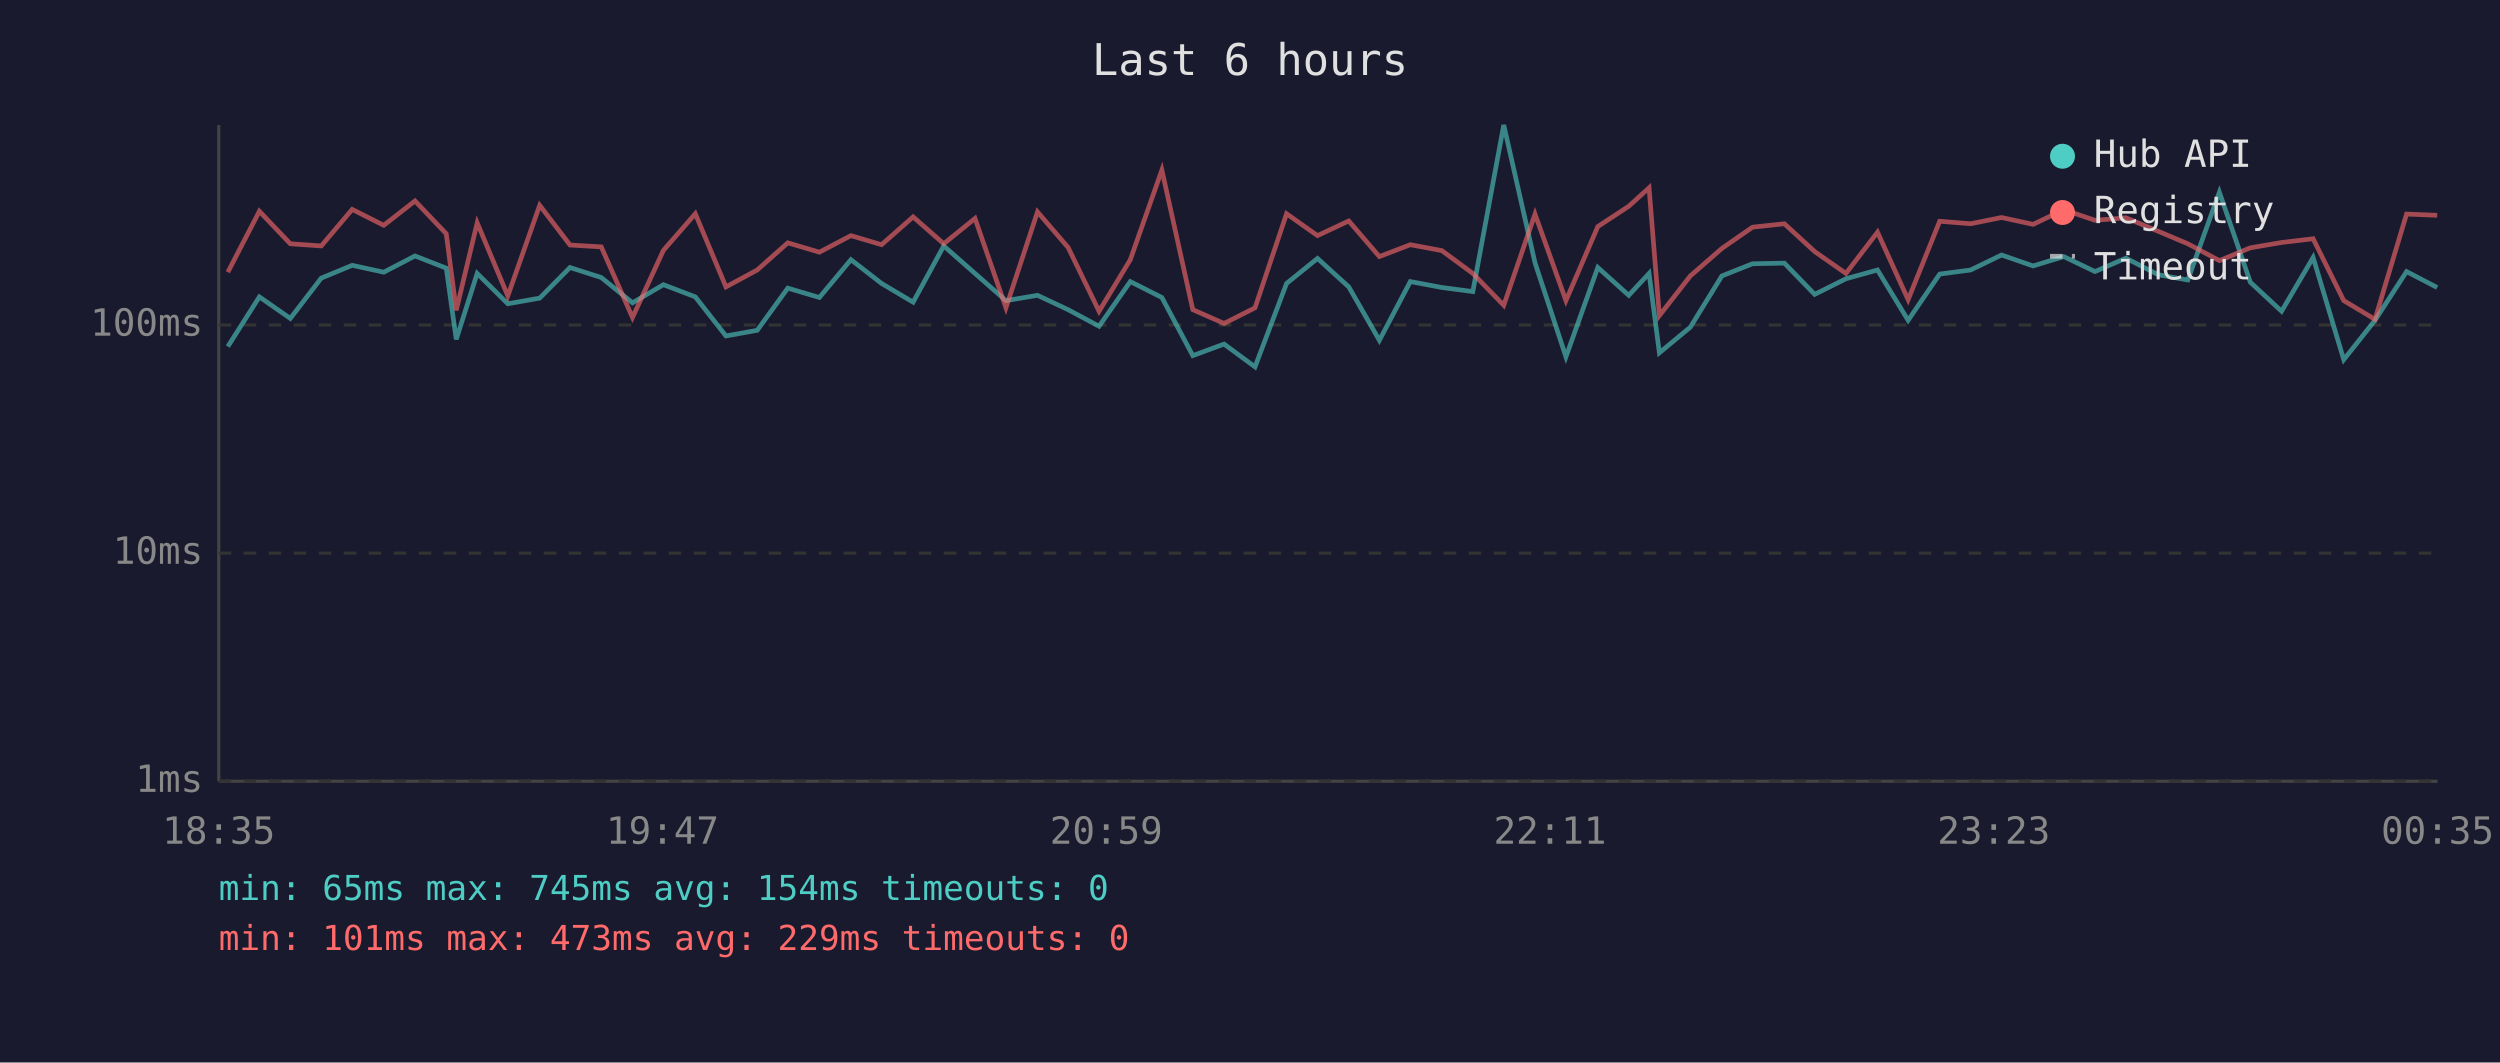
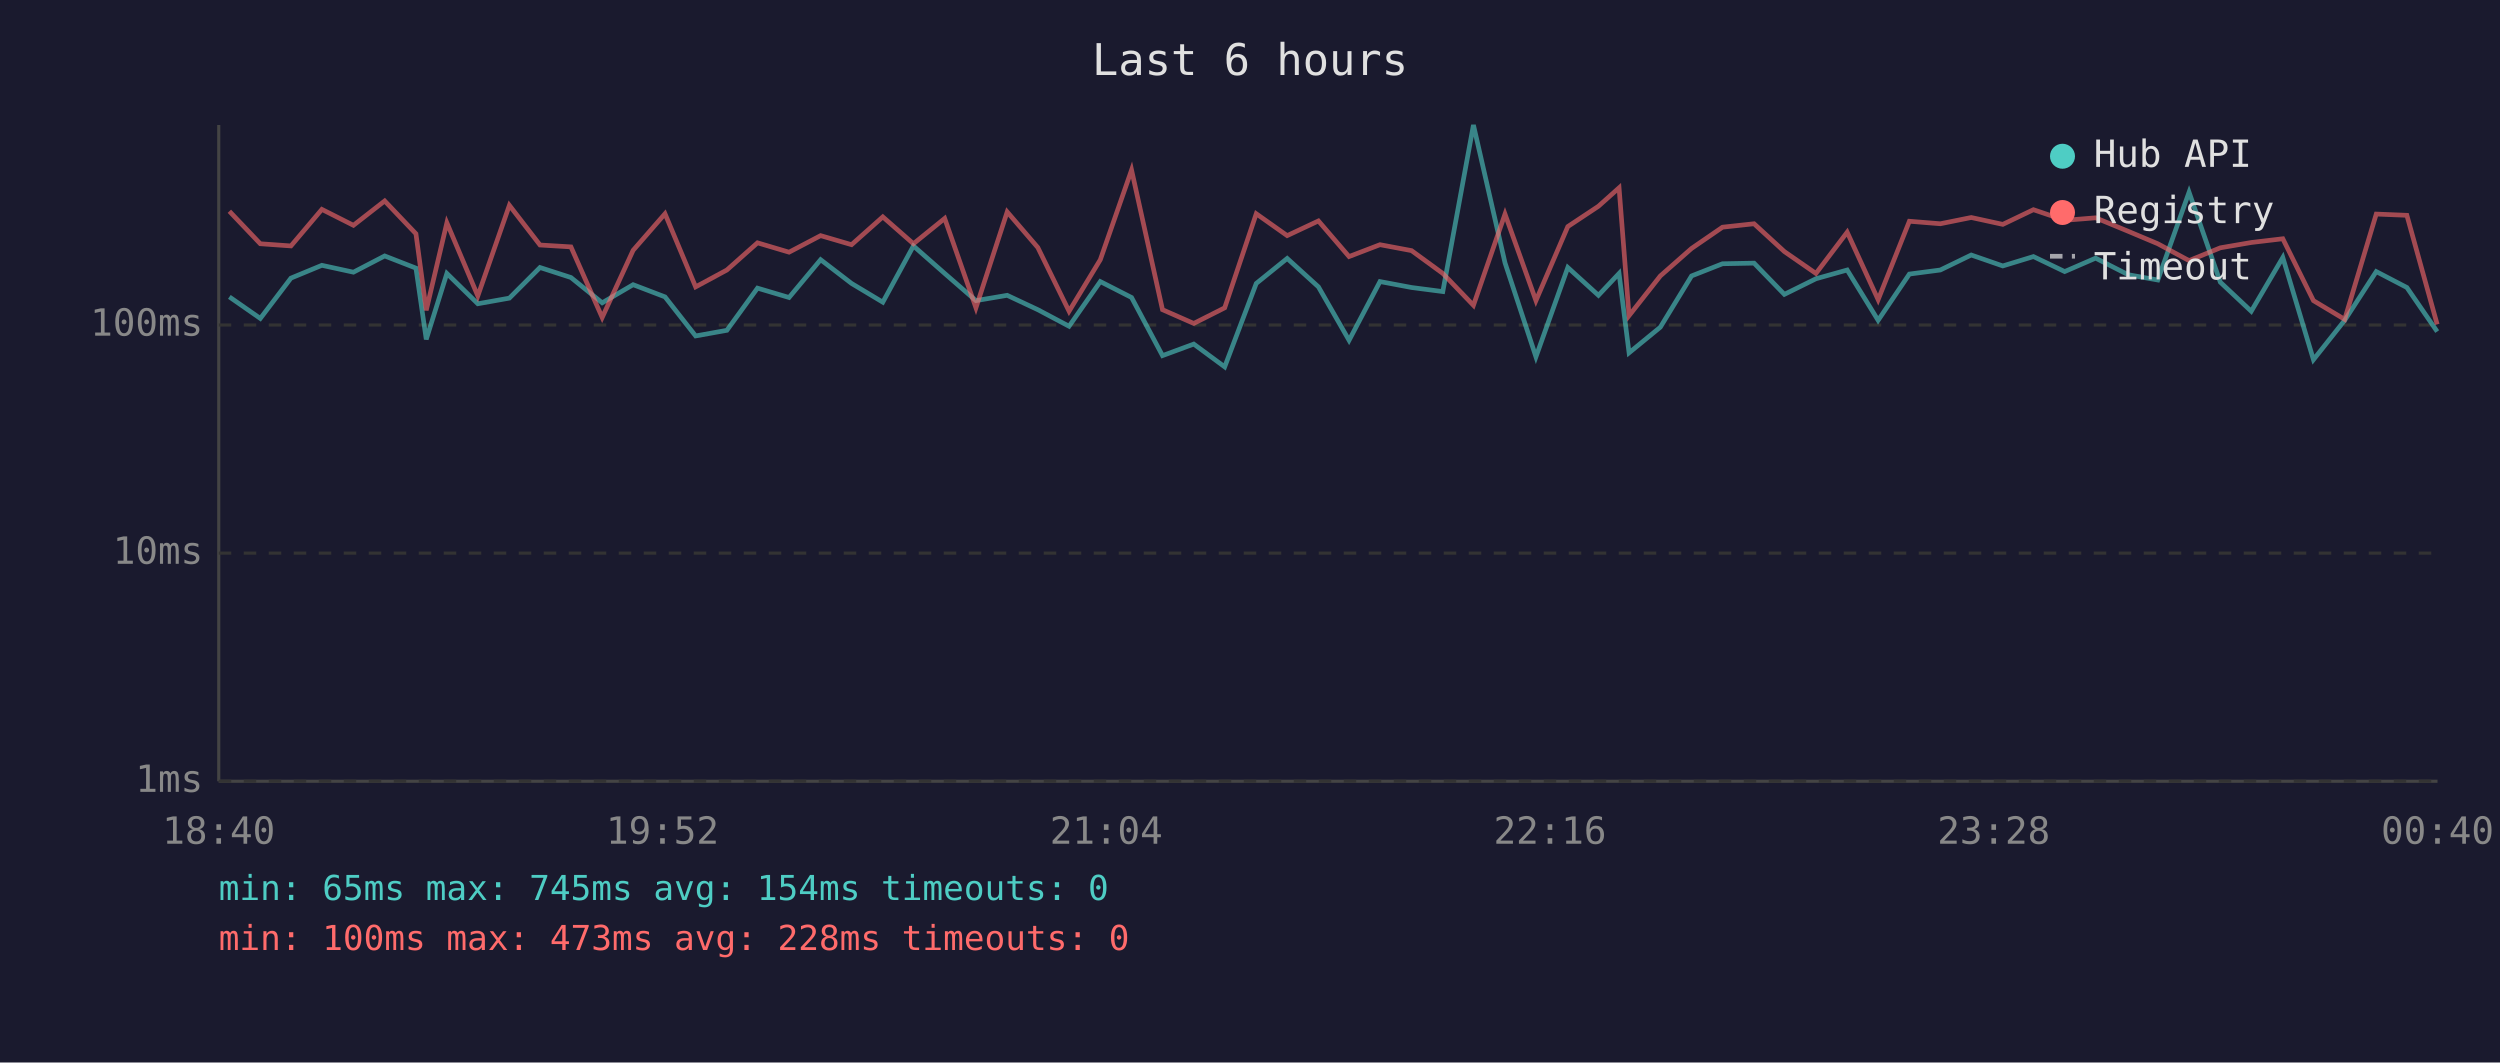
<svg xmlns="http://www.w3.org/2000/svg" viewBox="0 0 800 340" font-family="monospace" font-size="12">
  <rect width="800" height="340" fill="#1a1a2e" />
  <text x="400" y="24" fill="#e0e0e0" font-size="14" text-anchor="middle">Last 6 hours</text>
  <line x1="70" y1="40" x2="70" y2="250" stroke="#444" stroke-width="1" />
  <line x1="70" y1="250" x2="780" y2="250" stroke="#444" stroke-width="1" />
  <line x1="70" y1="250" x2="780" y2="250" stroke="#333" stroke-width="1" stroke-dasharray="4" />
  <text x="65" y="250" fill="#888" text-anchor="end" dominant-baseline="middle">1ms</text>
  <line x1="70" y1="177" x2="780" y2="177" stroke="#333" stroke-width="1" stroke-dasharray="4" />
  <text x="65" y="177" fill="#888" text-anchor="end" dominant-baseline="middle">10ms</text>
  <line x1="70" y1="104" x2="780" y2="104" stroke="#333" stroke-width="1" stroke-dasharray="4" />
  <text x="65" y="104" fill="#888" text-anchor="end" dominant-baseline="middle">100ms</text>
-   <text x="70" y="270" fill="#888" text-anchor="middle">18:35</text>
-   <text x="212" y="270" fill="#888" text-anchor="middle">19:47</text>
-   <text x="354" y="270" fill="#888" text-anchor="middle">20:59</text>
-   <text x="496" y="270" fill="#888" text-anchor="middle">22:11</text>
-   <text x="638" y="270" fill="#888" text-anchor="middle">23:23</text>
-   <text x="780" y="270" fill="#888" text-anchor="middle">00:35</text>
-   <polyline points="72.9,110.9 83.0,95.0 92.9,101.9 102.8,89.0 112.7,84.9 122.8,87.1 132.8,81.9 142.8,85.8 146.0,108.6 152.7,87.5 162.5,97.2 172.7,95.4 182.4,85.6 192.4,88.8 202.4,96.9 212.3,91.1 222.5,95.0 232.3,107.5 242.3,105.7 252.1,92.2 262.2,95.2 272.3,83.1 282.1,90.7 292.2,96.7 302.0,78.7 312.0,87.5 321.9,96.2 332.0,94.5 341.8,99.1 351.7,104.4 361.7,90.1 371.8,95.2 381.7,113.8 391.7,110.1 401.6,117.4 411.7,90.7 421.6,82.7 431.6,91.8 441.4,108.9 451.3,90.1 461.4,92.0 471.3,93.3 481.2,40.0 491.2,84.1 501.1,114.2 511.3,85.6 521.2,94.5 527.7,87.5 531.0,112.9 540.9,104.7 551.0,88.3 560.8,84.4 571.0,84.2 580.7,94.2 590.7,89.2 600.8,86.4 610.6,102.5 620.7,87.7 630.6,86.4 640.5,81.6 650.6,85.1 660.4,82.1 670.4,86.9 680.3,82.6 690.6,87.9 700.1,89.6 710.2,61.5 720.1,90.3 730.1,99.6 740.2,82.4 750.0,115.1 760.0,102.5 770.1,86.9 779.9,92.0" fill="none" stroke="#4ecdc4" stroke-width="1.5" opacity="0.6" />
-   <polyline points="72.9,87.1 83.0,67.6 92.9,78.0 102.8,78.7 112.7,67.0 122.8,72.1 132.8,64.3 142.8,74.8 146.0,99.3 152.7,71.3 162.5,94.7 172.7,65.7 182.4,78.4 192.4,79.0 202.4,101.6 212.3,80.1 222.5,68.4 232.3,91.8 242.3,86.4 252.1,77.7 262.2,80.7 272.3,75.4 282.1,78.3 292.2,69.4 302.0,78.0 312.0,69.9 321.9,98.5 332.0,67.8 341.8,79.2 351.7,99.6 361.7,83.1 371.8,54.4 381.7,99.1 391.7,103.5 401.6,98.5 411.7,68.4 421.6,75.4 431.6,70.7 441.4,82.1 451.3,78.3 461.4,80.2 471.3,87.5 481.2,97.7 491.2,68.5 501.1,96.2 511.3,72.5 521.2,66.0 527.7,60.1 531.0,101.0 540.9,88.3 551.0,79.5 560.8,72.7 571.0,71.6 580.7,80.5 590.7,87.5 600.8,74.3 610.6,95.9 620.7,70.8 630.6,71.6 640.5,69.6 650.6,71.8 660.4,67.1 670.4,70.5 680.3,69.7 690.6,74.0 700.1,78.0 710.2,83.4 720.1,79.3 730.1,77.6 740.2,76.4 750.0,96.2 760.0,102.2 770.1,68.5 779.9,68.9" fill="none" stroke="#ff6b6b" stroke-width="1.5" opacity="0.6" />
+   <text x="70" y="270" fill="#888" text-anchor="middle">18:40</text>
+   <text x="212" y="270" fill="#888" text-anchor="middle">19:52</text>
+   <text x="354" y="270" fill="#888" text-anchor="middle">21:04</text>
+   <text x="496" y="270" fill="#888" text-anchor="middle">22:16</text>
+   <text x="638" y="270" fill="#888" text-anchor="middle">23:28</text>
+   <text x="780" y="270" fill="#888" text-anchor="middle">00:40</text>
+   <polyline points="73.4,95.0 83.3,101.9 93.1,89.0 103.0,84.9 113.1,87.1 123.1,81.9 133.1,85.8 136.4,108.6 143.0,87.5 152.9,97.2 163.0,95.4 172.8,85.6 182.7,88.8 192.7,96.9 202.6,91.1 212.8,95.0 222.6,107.5 232.6,105.7 242.4,92.2 252.5,95.2 262.6,83.1 272.5,90.7 282.5,96.7 292.3,78.7 302.3,87.5 312.3,96.2 322.3,94.5 332.1,99.1 342.1,104.4 352.1,90.1 362.1,95.2 372.0,113.8 382.0,110.1 391.9,117.4 402.0,90.7 411.9,82.7 421.9,91.8 431.7,108.9 441.6,90.1 451.7,92.0 461.7,93.3 471.5,40.0 481.6,84.1 491.5,114.2 501.7,85.6 511.5,94.5 518.1,87.5 521.3,112.9 531.3,104.7 541.3,88.3 551.2,84.4 561.3,84.2 571.0,94.2 581.1,89.2 591.1,86.4 601.0,102.5 611.0,87.7 620.9,86.4 630.8,81.6 640.9,85.1 650.7,82.1 660.7,86.9 670.6,82.6 681.0,87.9 690.5,89.6 700.5,61.5 710.5,90.3 720.4,99.6 730.5,82.4 740.3,115.1 750.3,102.5 760.4,86.9 770.2,92.0 779.9,106.1" fill="none" stroke="#4ecdc4" stroke-width="1.5" opacity="0.6" />
+   <polyline points="73.4,67.6 83.3,78.0 93.1,78.7 103.0,67.0 113.1,72.1 123.1,64.3 133.1,74.8 136.4,99.3 143.0,71.3 152.9,94.7 163.0,65.7 172.8,78.4 182.7,79.0 192.7,101.6 202.6,80.1 212.8,68.4 222.6,91.8 232.6,86.4 242.4,77.7 252.5,80.7 262.6,75.4 272.5,78.3 282.5,69.4 292.3,78.0 302.3,69.9 312.3,98.5 322.3,67.8 332.1,79.2 342.1,99.6 352.1,83.1 362.1,54.4 372.0,99.1 382.0,103.5 391.9,98.5 402.0,68.4 411.9,75.4 421.9,70.7 431.7,82.1 441.6,78.3 451.7,80.2 461.7,87.5 471.5,97.7 481.6,68.5 491.5,96.2 501.7,72.5 511.5,66.0 518.1,60.1 521.3,101.0 531.3,88.3 541.3,79.5 551.2,72.7 561.3,71.6 571.0,80.5 581.1,87.5 591.1,74.3 601.0,95.9 611.0,70.8 620.9,71.6 630.8,69.6 640.9,71.8 650.7,67.1 660.7,70.5 670.6,69.7 681.0,74.0 690.5,78.0 700.5,83.4 710.5,79.3 720.4,77.6 730.5,76.4 740.3,96.2 750.3,102.2 760.4,68.5 770.2,68.9 779.9,103.8" fill="none" stroke="#ff6b6b" stroke-width="1.5" opacity="0.6" />
  <circle cx="660" cy="50" r="4" fill="#4ecdc4" />
  <text x="670" y="50" fill="#e0e0e0" dominant-baseline="middle">Hub API</text>
  <circle cx="660" cy="68" r="4" fill="#ff6b6b" />
  <text x="670" y="68" fill="#e0e0e0" dominant-baseline="middle">Registry</text>
  <line x1="656" y1="82" x2="664" y2="82" stroke="#e0e0e0" stroke-width="1.5" stroke-dasharray="4,3" opacity="0.7" />
  <text x="670" y="86" fill="#e0e0e0" dominant-baseline="middle">Timeout</text>
  <text x="70" y="288" fill="#4ecdc4" font-size="11">min: 65ms  max: 745ms  avg: 154ms  timeouts: 0</text>
-   <text x="70" y="304" fill="#ff6b6b" font-size="11">min: 101ms  max: 473ms  avg: 229ms  timeouts: 0</text>
+   <text x="70" y="304" fill="#ff6b6b" font-size="11">min: 100ms  max: 473ms  avg: 228ms  timeouts: 0</text>
</svg>
